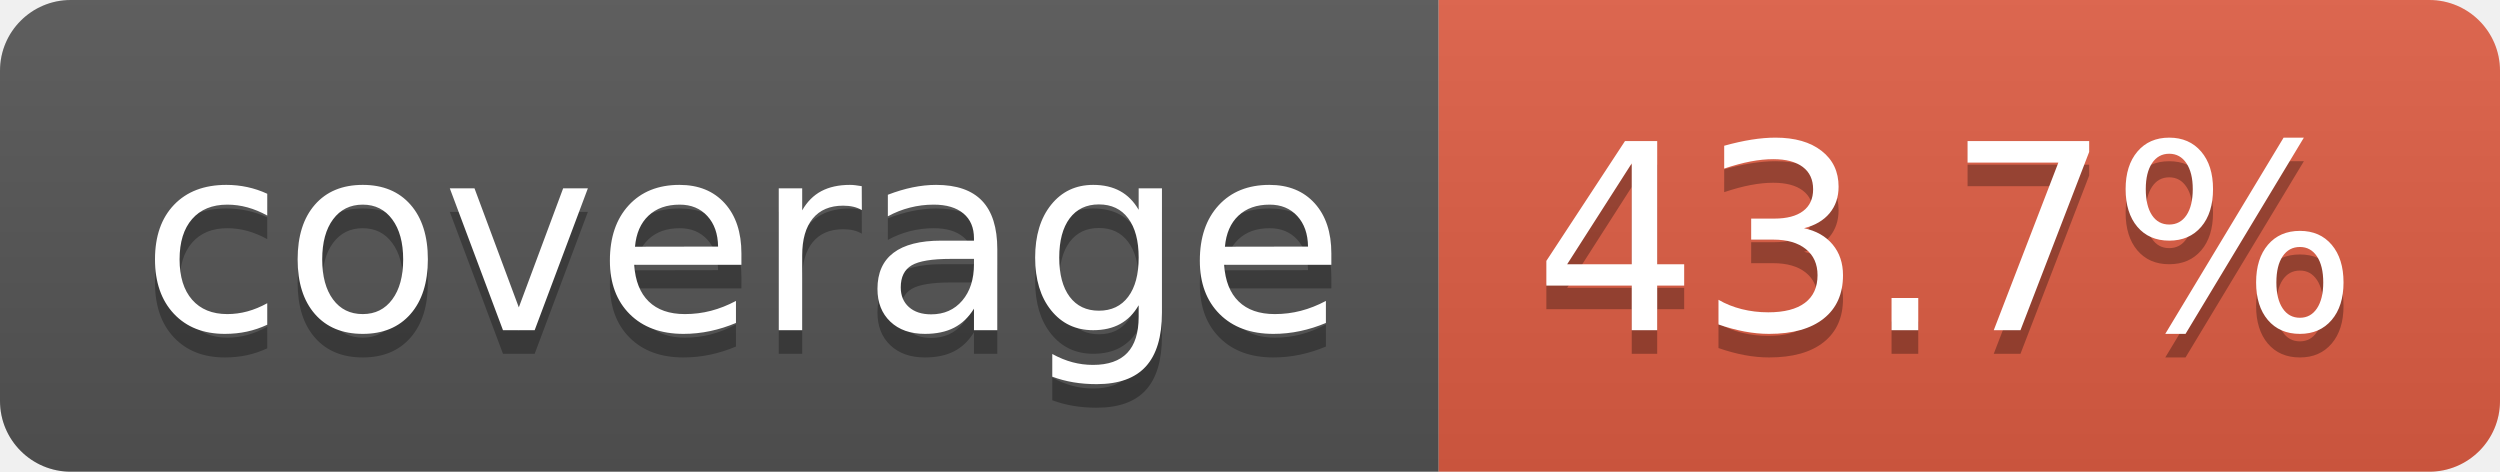
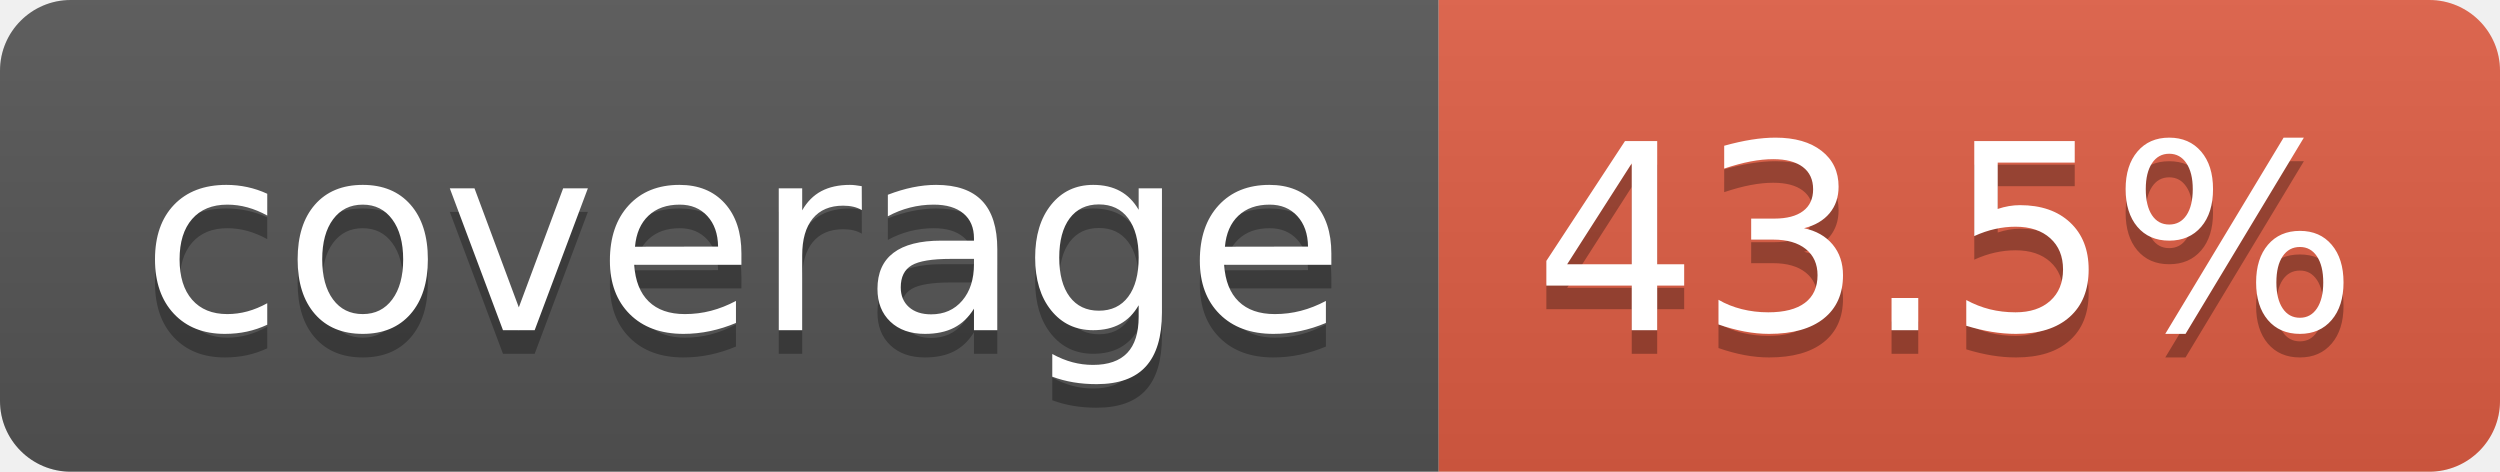
- <svg xmlns="http://www.w3.org/2000/svg" width="106" height="20" role="img" aria-label="coverage: 43.7%">
+ <svg xmlns="http://www.w3.org/2000/svg" width="106" height="20" role="img" aria-label="coverage: 43.5%">
  <linearGradient id="s" x2="0" y2="100%">
    <stop offset="0" stop-color="#bbb" stop-opacity=".1" />
    <stop offset="1" stop-opacity=".1" />
  </linearGradient>
  <clipPath id="r">
    <rect width="106" height="20" rx="3" fill="#fff" />
  </clipPath>
  <g clip-path="url(#r)">
    <rect width="61" height="20" fill="#555" />
    <rect x="61" width="45" height="20" fill="#e05d44" />
    <rect width="106" height="20" fill="url(#s)" />
  </g>
  <g fill="#fff" text-anchor="middle" font-family="Verdana,Geneva,DejaVu Sans,sans-serif" text-rendering="geometricPrecision" font-size="110">
    <text aria-hidden="true" x="315" y="150" fill="#010101" fill-opacity=".3" transform="scale(.1)" textLength="510">coverage</text>
    <text x="315" y="140" transform="scale(.1)" fill="#fff" textLength="510">coverage</text>
-     <text aria-hidden="true" x="825" y="150" fill="#010101" fill-opacity=".3" transform="scale(.1)" textLength="350">43.7%</text>
-     <text x="825" y="140" transform="scale(.1)" fill="#fff" textLength="350">43.7%</text>
+     <text aria-hidden="true" x="825" y="150" fill="#010101" fill-opacity=".3" transform="scale(.1)" textLength="350">43.5%</text>
+     <text x="825" y="140" transform="scale(.1)" fill="#fff" textLength="350">43.5%</text>
  </g>
</svg>
